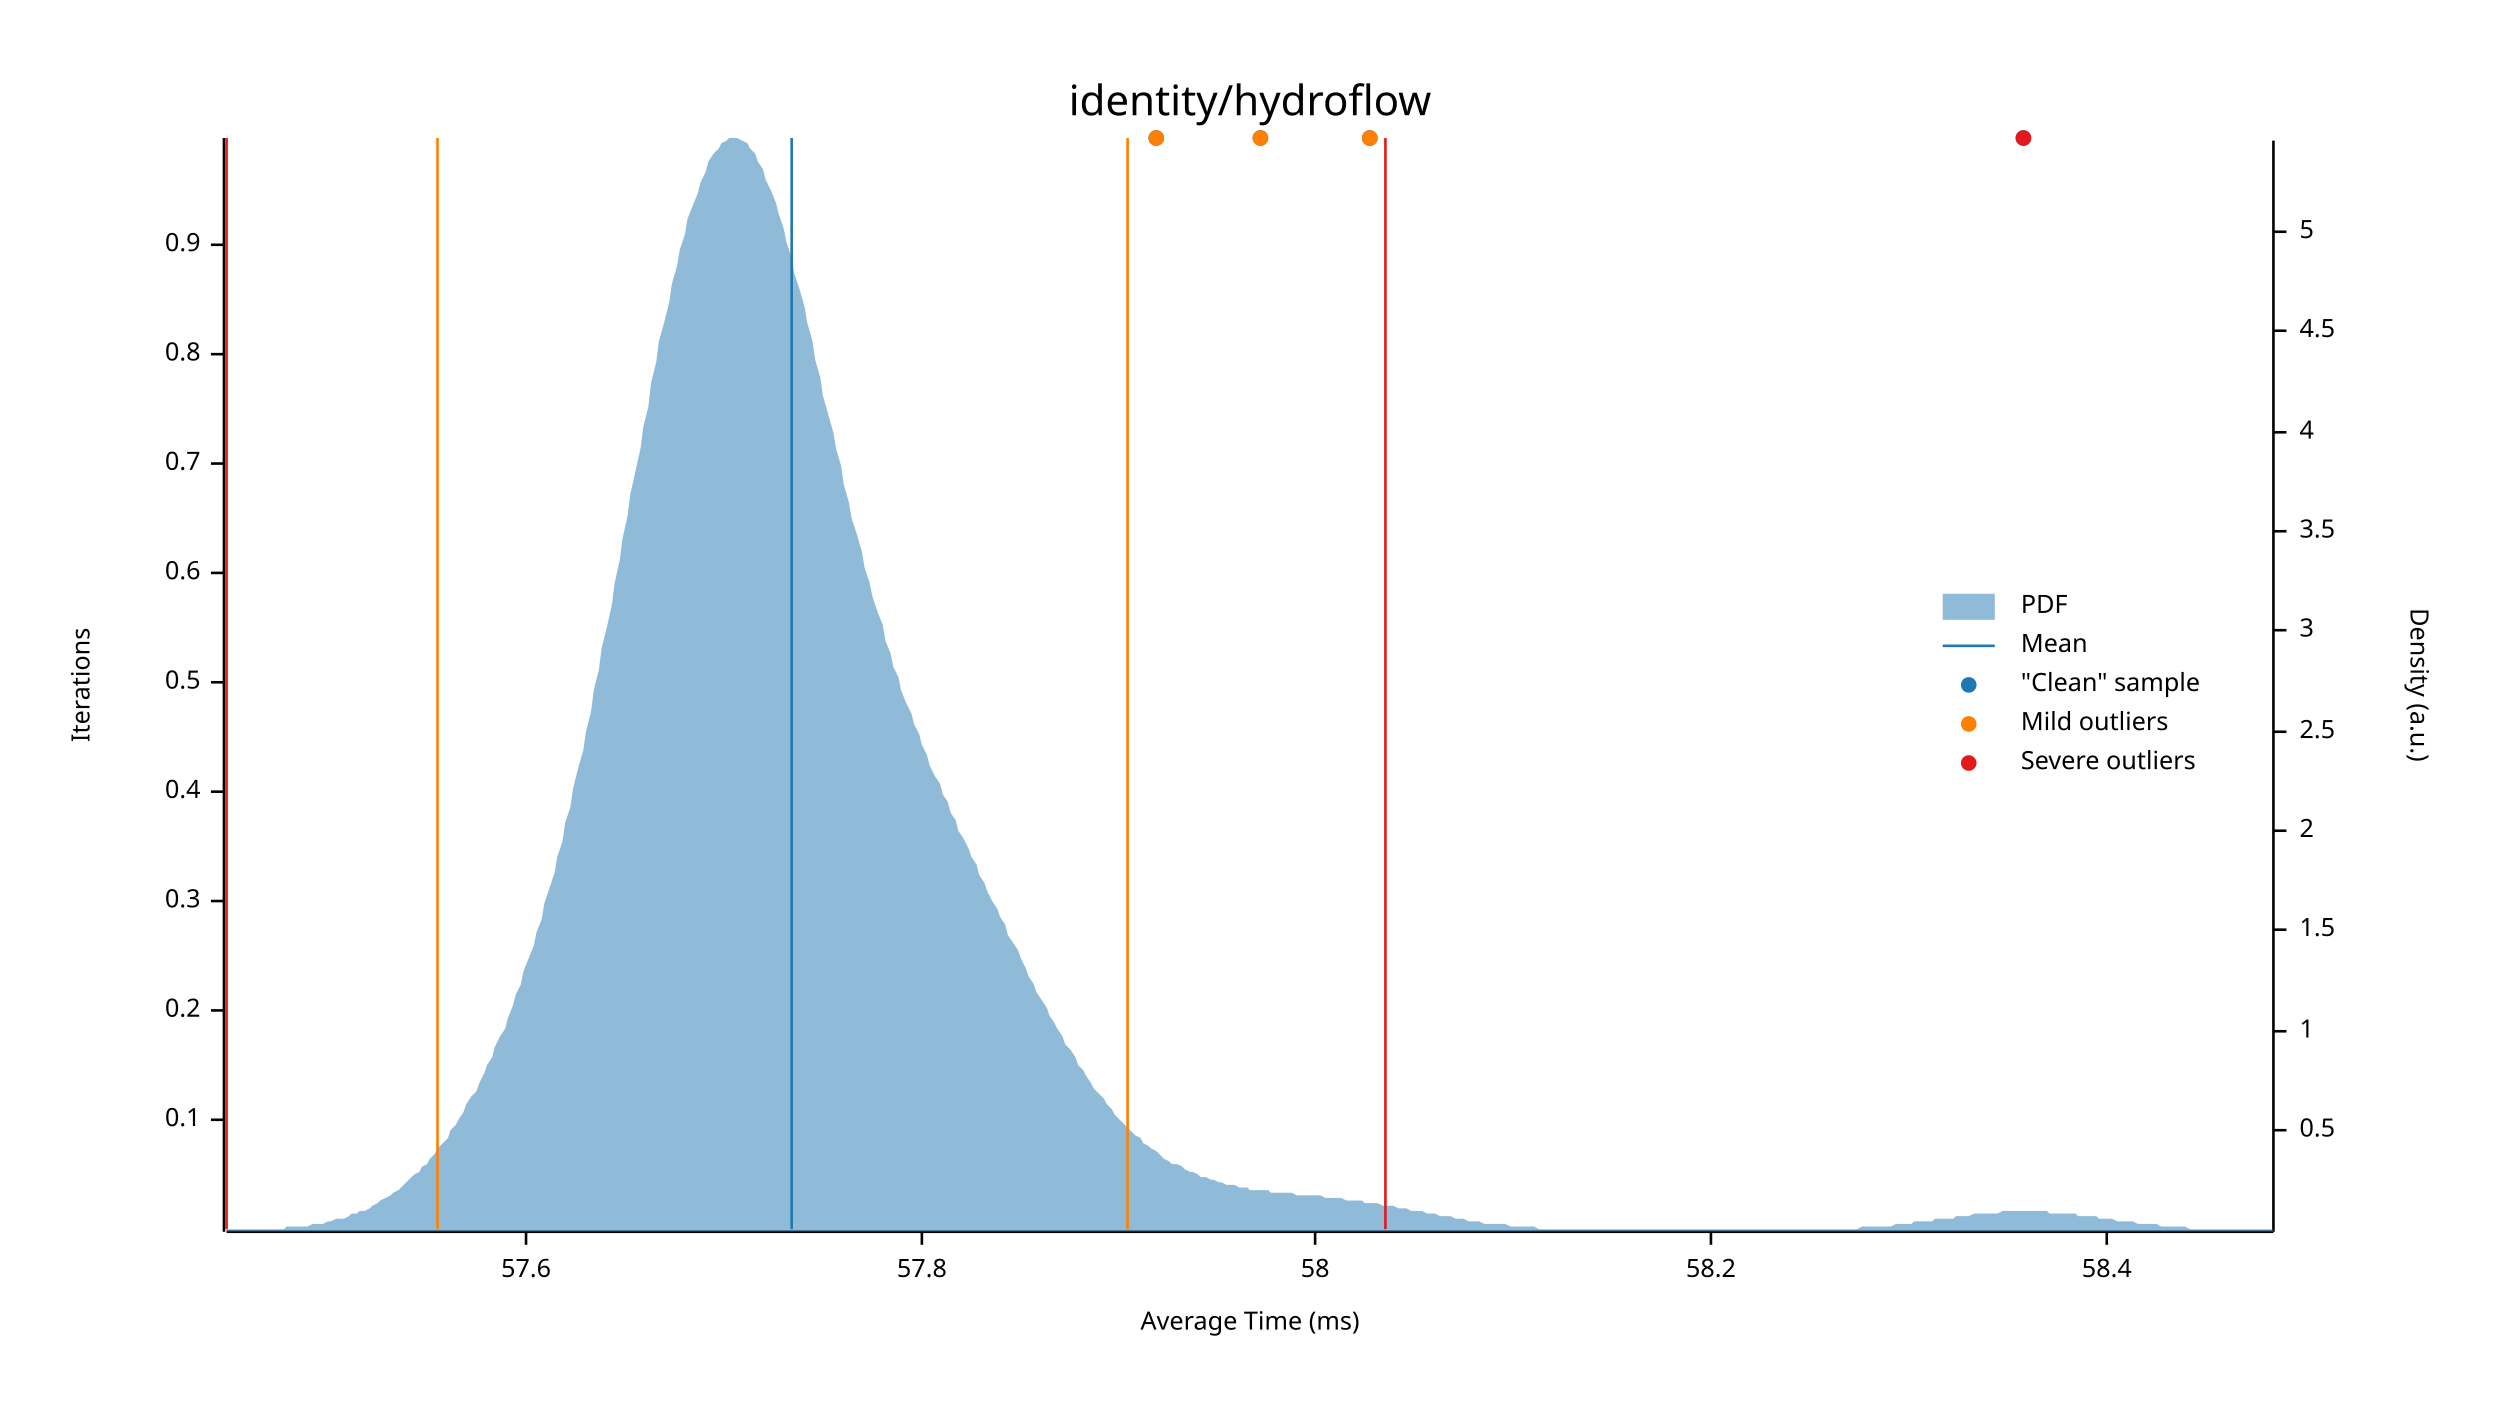
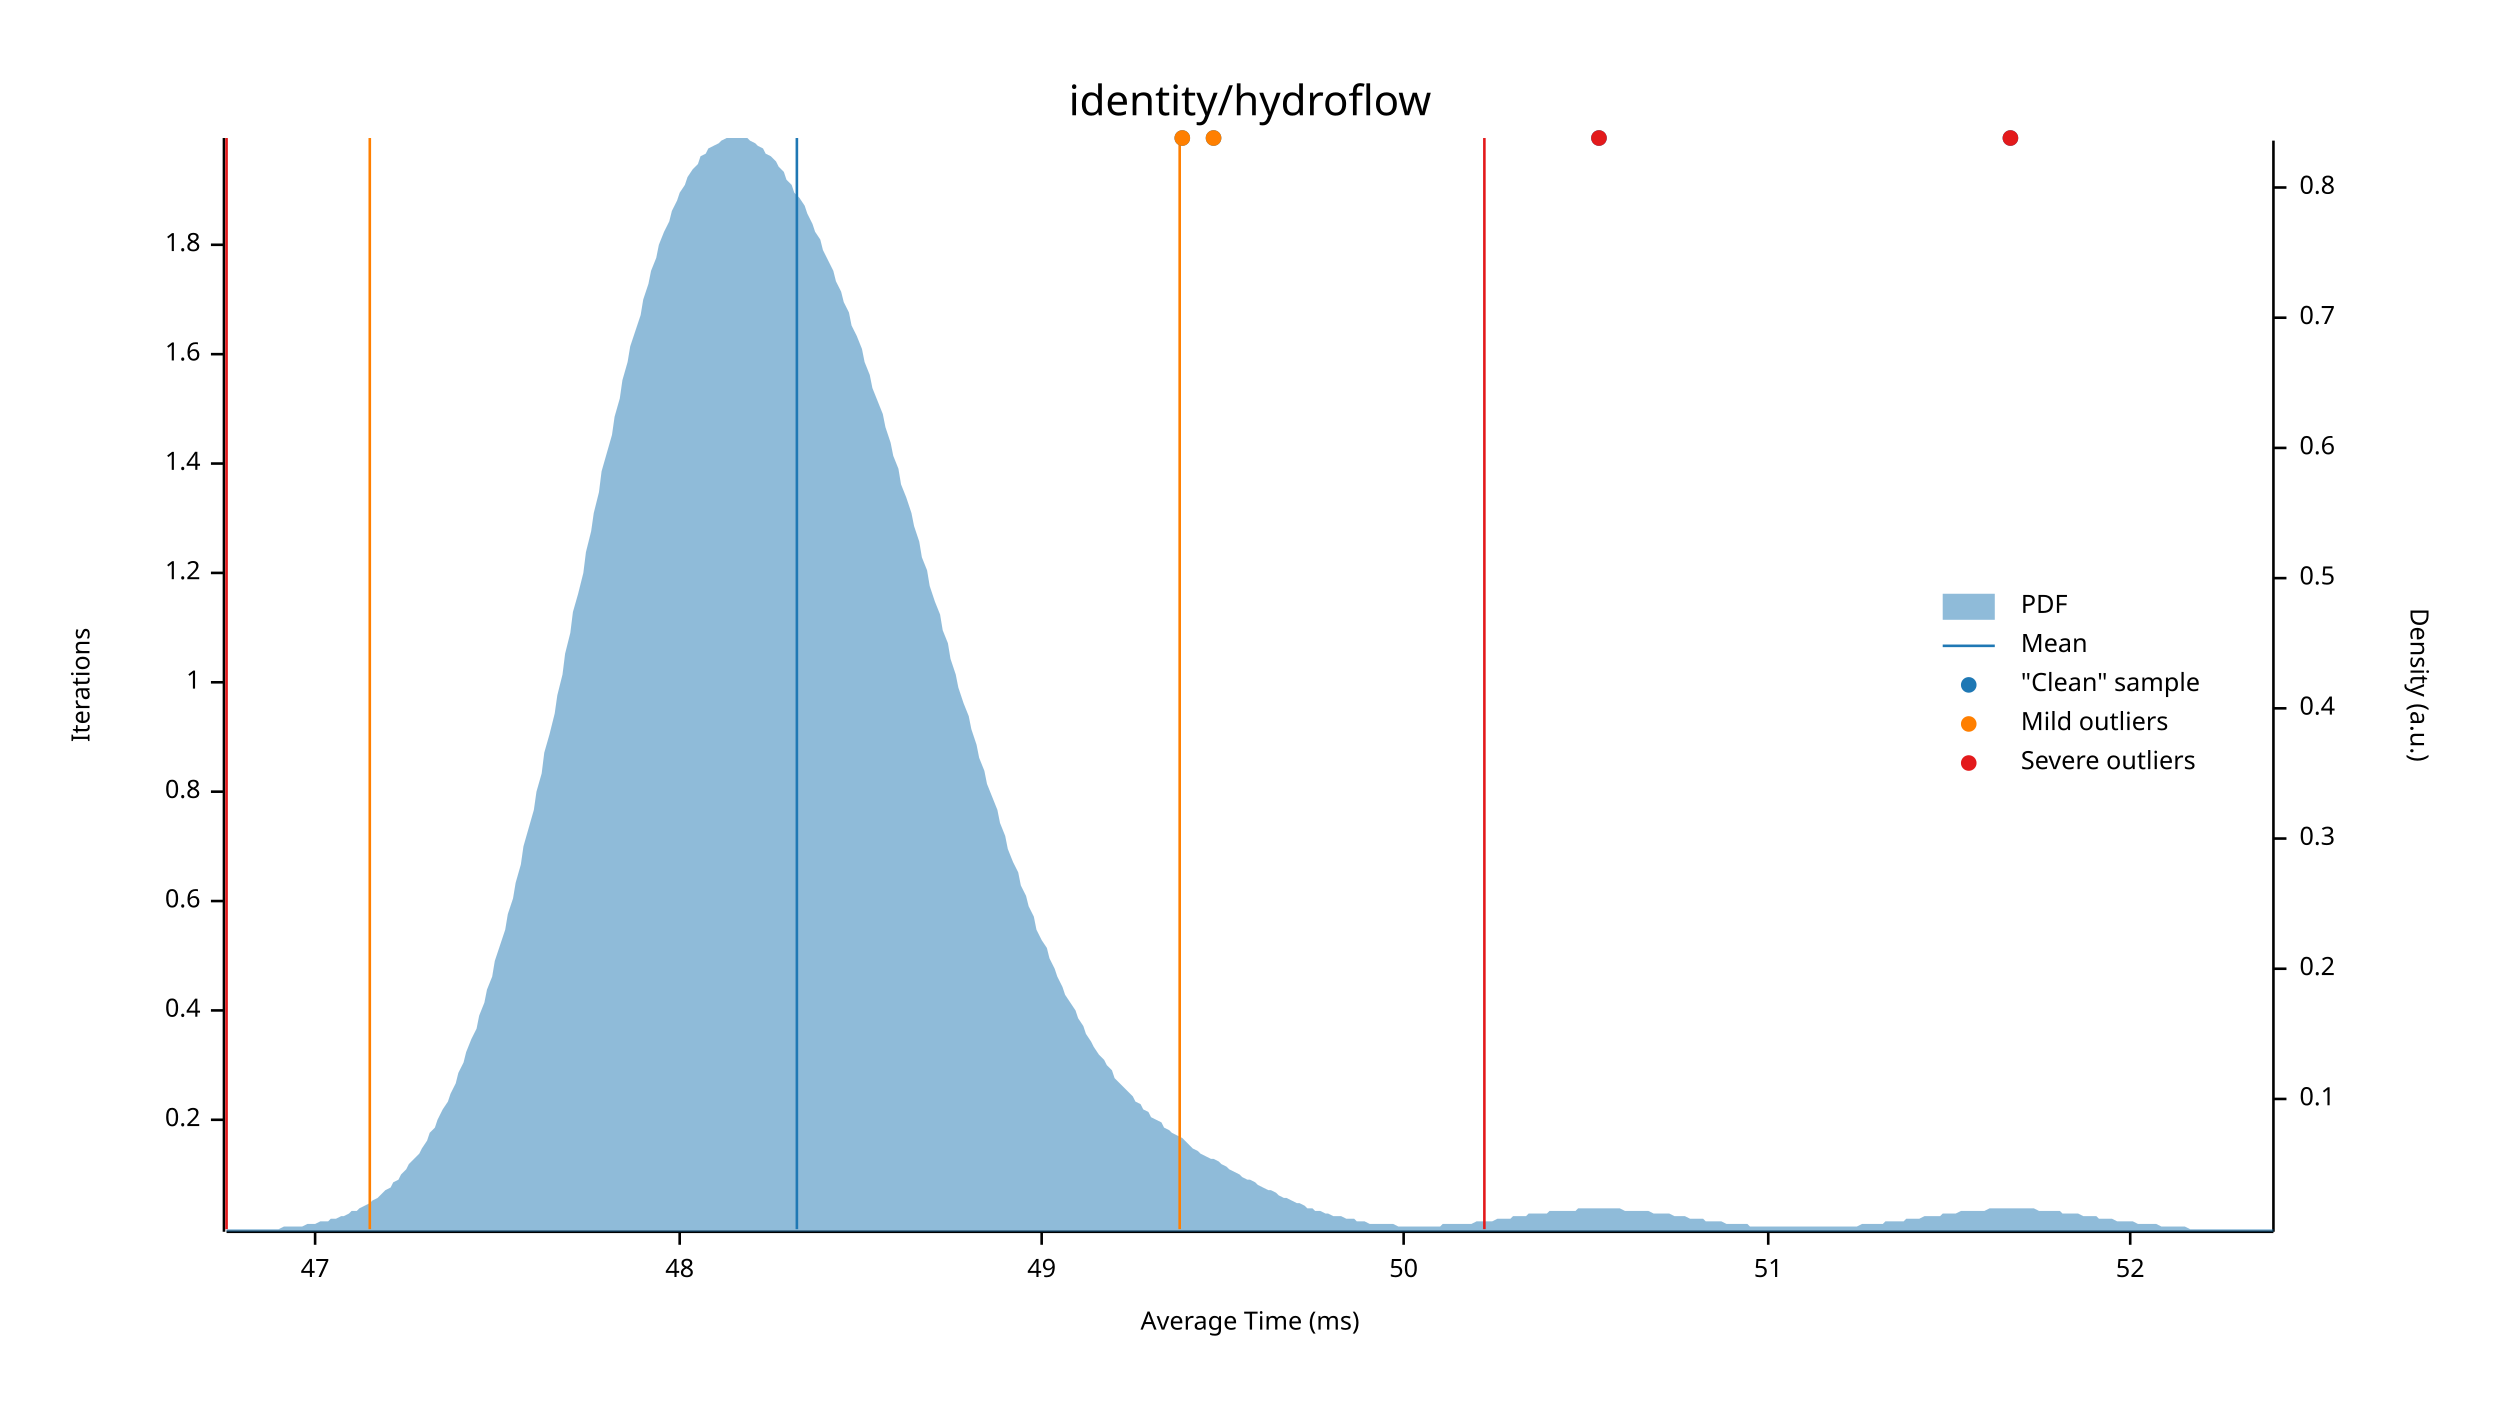
<svg xmlns="http://www.w3.org/2000/svg" width="960" height="540" viewBox="0 0 960 540">
  <text x="480" y="32" dy="0.76em" text-anchor="middle" font-family="sans-serif" font-size="16.129" opacity="1" fill="#000000">
identity/hydroflow
</text>
  <text x="27" y="263" dy="0.76em" text-anchor="middle" font-family="sans-serif" font-size="9.677" opacity="1" fill="#000000" transform="rotate(270, 27, 263)">
Iterations
</text>
  <text x="480" y="513" dy="-0.5ex" text-anchor="middle" font-family="sans-serif" font-size="9.677" opacity="1" fill="#000000">
Average Time (ms)
</text>
  <polyline fill="none" opacity="1" stroke="#000000" stroke-width="1" points="86,53 86,473 " />
  <text x="77" y="430" dy="0.5ex" text-anchor="end" font-family="sans-serif" font-size="9.677" opacity="1" fill="#000000">
- 0.1
+ 0.2
</text>
  <polyline fill="none" opacity="1" stroke="#000000" stroke-width="1" points="81,430 86,430 " />
  <text x="77" y="388" dy="0.5ex" text-anchor="end" font-family="sans-serif" font-size="9.677" opacity="1" fill="#000000">
- 0.2
+ 0.4
</text>
  <polyline fill="none" opacity="1" stroke="#000000" stroke-width="1" points="81,388 86,388 " />
  <text x="77" y="346" dy="0.5ex" text-anchor="end" font-family="sans-serif" font-size="9.677" opacity="1" fill="#000000">
- 0.3
+ 0.6
</text>
  <polyline fill="none" opacity="1" stroke="#000000" stroke-width="1" points="81,346 86,346 " />
  <text x="77" y="304" dy="0.5ex" text-anchor="end" font-family="sans-serif" font-size="9.677" opacity="1" fill="#000000">
- 0.4
+ 0.8
</text>
  <polyline fill="none" opacity="1" stroke="#000000" stroke-width="1" points="81,304 86,304 " />
  <text x="77" y="262" dy="0.5ex" text-anchor="end" font-family="sans-serif" font-size="9.677" opacity="1" fill="#000000">
- 0.5
+ 1
</text>
  <polyline fill="none" opacity="1" stroke="#000000" stroke-width="1" points="81,262 86,262 " />
  <text x="77" y="220" dy="0.5ex" text-anchor="end" font-family="sans-serif" font-size="9.677" opacity="1" fill="#000000">
- 0.6
+ 1.2
</text>
  <polyline fill="none" opacity="1" stroke="#000000" stroke-width="1" points="81,220 86,220 " />
  <text x="77" y="178" dy="0.5ex" text-anchor="end" font-family="sans-serif" font-size="9.677" opacity="1" fill="#000000">
- 0.7
+ 1.4
</text>
  <polyline fill="none" opacity="1" stroke="#000000" stroke-width="1" points="81,178 86,178 " />
  <text x="77" y="136" dy="0.5ex" text-anchor="end" font-family="sans-serif" font-size="9.677" opacity="1" fill="#000000">
- 0.8
+ 1.6
</text>
  <polyline fill="none" opacity="1" stroke="#000000" stroke-width="1" points="81,136 86,136 " />
  <text x="77" y="94" dy="0.5ex" text-anchor="end" font-family="sans-serif" font-size="9.677" opacity="1" fill="#000000">
- 0.9
+ 1.8
</text>
  <polyline fill="none" opacity="1" stroke="#000000" stroke-width="1" points="81,94 86,94 " />
  <polyline fill="none" opacity="1" stroke="#000000" stroke-width="1" points="87,473 873,473 " />
-   <text x="202" y="483" dy="0.76em" text-anchor="middle" font-family="sans-serif" font-size="9.677" opacity="1" fill="#000000">
- 57.6
+   <text x="121" y="483" dy="0.76em" text-anchor="middle" font-family="sans-serif" font-size="9.677" opacity="1" fill="#000000">
+ 47
</text>
-   <polyline fill="none" opacity="1" stroke="#000000" stroke-width="1" points="202,473 202,478 " />
-   <text x="354" y="483" dy="0.76em" text-anchor="middle" font-family="sans-serif" font-size="9.677" opacity="1" fill="#000000">
- 57.8
+   <polyline fill="none" opacity="1" stroke="#000000" stroke-width="1" points="121,473 121,478 " />
+   <text x="261" y="483" dy="0.76em" text-anchor="middle" font-family="sans-serif" font-size="9.677" opacity="1" fill="#000000">
+ 48
</text>
-   <polyline fill="none" opacity="1" stroke="#000000" stroke-width="1" points="354,473 354,478 " />
-   <text x="505" y="483" dy="0.76em" text-anchor="middle" font-family="sans-serif" font-size="9.677" opacity="1" fill="#000000">
- 58
+   <polyline fill="none" opacity="1" stroke="#000000" stroke-width="1" points="261,473 261,478 " />
+   <text x="400" y="483" dy="0.76em" text-anchor="middle" font-family="sans-serif" font-size="9.677" opacity="1" fill="#000000">
+ 49
</text>
-   <polyline fill="none" opacity="1" stroke="#000000" stroke-width="1" points="505,473 505,478 " />
-   <text x="657" y="483" dy="0.76em" text-anchor="middle" font-family="sans-serif" font-size="9.677" opacity="1" fill="#000000">
- 58.2
+   <polyline fill="none" opacity="1" stroke="#000000" stroke-width="1" points="400,473 400,478 " />
+   <text x="539" y="483" dy="0.76em" text-anchor="middle" font-family="sans-serif" font-size="9.677" opacity="1" fill="#000000">
+ 50
</text>
-   <polyline fill="none" opacity="1" stroke="#000000" stroke-width="1" points="657,473 657,478 " />
-   <text x="809" y="483" dy="0.76em" text-anchor="middle" font-family="sans-serif" font-size="9.677" opacity="1" fill="#000000">
- 58.4
+   <polyline fill="none" opacity="1" stroke="#000000" stroke-width="1" points="539,473 539,478 " />
+   <text x="679" y="483" dy="0.76em" text-anchor="middle" font-family="sans-serif" font-size="9.677" opacity="1" fill="#000000">
+ 51
</text>
-   <polyline fill="none" opacity="1" stroke="#000000" stroke-width="1" points="809,473 809,478 " />
+   <polyline fill="none" opacity="1" stroke="#000000" stroke-width="1" points="679,473 679,478 " />
+   <text x="818" y="483" dy="0.76em" text-anchor="middle" font-family="sans-serif" font-size="9.677" opacity="1" fill="#000000">
+ 52
+ </text>
+   <polyline fill="none" opacity="1" stroke="#000000" stroke-width="1" points="818,473 818,478 " />
  <text x="933" y="263" dy="0.76em" text-anchor="middle" font-family="sans-serif" font-size="9.677" opacity="1" fill="#000000" transform="rotate(90, 933, 263)">
Density (a.u.)
</text>
  <polyline fill="none" opacity="1" stroke="#000000" stroke-width="1" points="873,54 873,473 " />
-   <text x="883" y="434" dy="0.5ex" text-anchor="start" font-family="sans-serif" font-size="9.677" opacity="1" fill="#000000">
+   <text x="883" y="422" dy="0.5ex" text-anchor="start" font-family="sans-serif" font-size="9.677" opacity="1" fill="#000000">
+ 0.1
+ </text>
+   <polyline fill="none" opacity="1" stroke="#000000" stroke-width="1" points="873,422 878,422 " />
+   <text x="883" y="372" dy="0.5ex" text-anchor="start" font-family="sans-serif" font-size="9.677" opacity="1" fill="#000000">
+ 0.2
+ </text>
+   <polyline fill="none" opacity="1" stroke="#000000" stroke-width="1" points="873,372 878,372 " />
+   <text x="883" y="322" dy="0.5ex" text-anchor="start" font-family="sans-serif" font-size="9.677" opacity="1" fill="#000000">
+ 0.3
+ </text>
+   <polyline fill="none" opacity="1" stroke="#000000" stroke-width="1" points="873,322 878,322 " />
+   <text x="883" y="272" dy="0.5ex" text-anchor="start" font-family="sans-serif" font-size="9.677" opacity="1" fill="#000000">
+ 0.4
+ </text>
+   <polyline fill="none" opacity="1" stroke="#000000" stroke-width="1" points="873,272 878,272 " />
+   <text x="883" y="222" dy="0.5ex" text-anchor="start" font-family="sans-serif" font-size="9.677" opacity="1" fill="#000000">
0.5
</text>
-   <polyline fill="none" opacity="1" stroke="#000000" stroke-width="1" points="873,434 878,434 " />
-   <text x="883" y="396" dy="0.5ex" text-anchor="start" font-family="sans-serif" font-size="9.677" opacity="1" fill="#000000">
- 1
+   <polyline fill="none" opacity="1" stroke="#000000" stroke-width="1" points="873,222 878,222 " />
+   <text x="883" y="172" dy="0.5ex" text-anchor="start" font-family="sans-serif" font-size="9.677" opacity="1" fill="#000000">
+ 0.6
</text>
-   <polyline fill="none" opacity="1" stroke="#000000" stroke-width="1" points="873,396 878,396 " />
-   <text x="883" y="357" dy="0.5ex" text-anchor="start" font-family="sans-serif" font-size="9.677" opacity="1" fill="#000000">
- 1.5
+   <polyline fill="none" opacity="1" stroke="#000000" stroke-width="1" points="873,172 878,172 " />
+   <text x="883" y="122" dy="0.5ex" text-anchor="start" font-family="sans-serif" font-size="9.677" opacity="1" fill="#000000">
+ 0.7
</text>
-   <polyline fill="none" opacity="1" stroke="#000000" stroke-width="1" points="873,357 878,357 " />
-   <text x="883" y="319" dy="0.5ex" text-anchor="start" font-family="sans-serif" font-size="9.677" opacity="1" fill="#000000">
- 2
+   <polyline fill="none" opacity="1" stroke="#000000" stroke-width="1" points="873,122 878,122 " />
+   <text x="883" y="72" dy="0.5ex" text-anchor="start" font-family="sans-serif" font-size="9.677" opacity="1" fill="#000000">
+ 0.8
</text>
-   <polyline fill="none" opacity="1" stroke="#000000" stroke-width="1" points="873,319 878,319 " />
-   <text x="883" y="281" dy="0.5ex" text-anchor="start" font-family="sans-serif" font-size="9.677" opacity="1" fill="#000000">
- 2.5
- </text>
-   <polyline fill="none" opacity="1" stroke="#000000" stroke-width="1" points="873,281 878,281 " />
-   <text x="883" y="242" dy="0.5ex" text-anchor="start" font-family="sans-serif" font-size="9.677" opacity="1" fill="#000000">
- 3
- </text>
-   <polyline fill="none" opacity="1" stroke="#000000" stroke-width="1" points="873,242 878,242 " />
-   <text x="883" y="204" dy="0.5ex" text-anchor="start" font-family="sans-serif" font-size="9.677" opacity="1" fill="#000000">
- 3.5
- </text>
-   <polyline fill="none" opacity="1" stroke="#000000" stroke-width="1" points="873,204 878,204 " />
-   <text x="883" y="166" dy="0.5ex" text-anchor="start" font-family="sans-serif" font-size="9.677" opacity="1" fill="#000000">
- 4
- </text>
-   <polyline fill="none" opacity="1" stroke="#000000" stroke-width="1" points="873,166 878,166 " />
-   <text x="883" y="127" dy="0.5ex" text-anchor="start" font-family="sans-serif" font-size="9.677" opacity="1" fill="#000000">
- 4.5
- </text>
-   <polyline fill="none" opacity="1" stroke="#000000" stroke-width="1" points="873,127 878,127 " />
-   <text x="883" y="89" dy="0.5ex" text-anchor="start" font-family="sans-serif" font-size="9.677" opacity="1" fill="#000000">
- 5
- </text>
-   <polyline fill="none" opacity="1" stroke="#000000" stroke-width="1" points="873,89 878,89 " />
-   <polygon opacity="0.5" fill="#1F78B4" points="87,472 88,472 90,472 91,472 93,472 94,472 96,472 98,472 99,472 101,472 102,472 104,472 105,472 107,472 109,472 110,471 112,471 113,471 115,471 116,471 118,471 120,470 121,470 123,470 124,470 126,469 127,469 129,468 131,468 132,468 134,467 135,466 137,466 138,465 140,465 142,464 143,463 145,462 146,461 148,460 150,459 151,458 153,457 154,456 156,454 157,453 159,451 161,450 162,448 164,447 165,445 167,443 168,441 170,439 172,437 173,434 175,432 176,430 178,427 179,424 181,421 183,419 184,416 186,412 187,409 189,406 190,402 192,398 194,395 195,391 197,386 198,382 200,378 201,373 203,368 205,363 206,358 208,353 209,347 211,341 213,335 214,329 216,323 217,316 219,310 220,303 222,295 224,288 225,281 227,273 228,265 230,257 231,249 233,241 235,232 236,224 238,215 239,207 241,198 242,190 244,181 246,172 247,164 249,156 250,147 252,139 253,131 255,124 257,116 258,109 260,102 261,96 263,90 264,84 266,79 268,74 269,70 271,66 272,62 274,59 276,57 277,55 279,54 280,53 282,53 283,53 285,54 287,55 288,57 290,59 291,62 293,65 294,69 296,73 298,78 299,82 301,88 302,93 304,99 305,105 307,111 309,118 310,124 312,131 313,138 315,145 316,152 318,159 320,166 321,172 323,179 324,186 326,193 327,199 329,205 331,212 332,218 334,224 335,229 337,235 339,240 340,246 342,251 343,256 345,260 346,265 348,270 350,274 351,278 353,282 354,286 356,290 357,294 359,298 361,301 362,305 364,308 365,312 367,315 368,319 370,322 372,326 373,329 375,332 376,336 378,339 379,342 381,346 383,349 384,352 386,355 387,359 389,362 391,365 392,368 394,372 395,375 397,378 398,381 400,384 402,387 403,390 405,393 406,395 408,398 409,401 411,403 413,406 414,409 416,411 417,413 419,416 420,418 422,420 424,422 425,424 427,426 428,428 430,430 431,431 433,433 435,435 436,436 438,437 439,439 441,440 442,441 444,442 446,444 447,445 449,446 450,447 452,447 454,448 455,449 457,450 458,450 460,451 461,452 463,452 465,453 466,453 468,454 469,454 471,455 472,455 474,455 476,456 477,456 479,456 480,457 482,457 483,457 485,457 487,457 488,458 490,458 491,458 493,458 494,458 496,458 498,459 499,459 501,459 502,459 504,459 505,459 507,459 509,460 510,460 512,460 513,460 515,460 517,461 518,461 520,461 521,461 523,461 524,462 526,462 528,462 529,462 531,463 532,463 534,463 535,463 537,464 539,464 540,464 542,465 543,465 545,465 546,465 548,466 550,466 551,466 553,467 554,467 556,467 557,467 559,468 561,468 562,468 564,469 565,469 567,469 568,469 570,470 572,470 573,470 575,470 576,470 578,470 580,471 581,471 583,471 584,471 586,471 587,471 589,471 591,472 592,472 594,472 595,472 597,472 598,472 600,472 602,472 603,472 605,472 606,472 608,472 609,472 611,472 613,472 614,472 616,472 617,472 619,472 620,472 622,472 624,472 625,472 627,472 628,472 630,472 632,472 633,472 635,472 636,472 638,472 639,472 641,472 643,472 644,472 646,472 647,472 649,472 650,472 652,472 654,472 655,472 657,472 658,472 660,472 661,472 663,472 665,472 666,472 668,472 669,472 671,472 672,472 674,472 676,472 677,472 679,472 680,472 682,472 683,472 685,472 687,472 688,472 690,472 691,472 693,472 695,472 696,472 698,472 699,472 701,472 702,472 704,472 706,472 707,472 709,472 710,472 712,472 713,472 715,471 717,471 718,471 720,471 721,471 723,471 724,471 726,471 728,470 729,470 731,470 732,470 734,470 735,469 737,469 739,469 740,469 742,469 743,468 745,468 746,468 748,468 750,468 751,467 753,467 754,467 756,467 758,466 759,466 761,466 762,466 764,466 765,466 767,466 769,465 770,465 772,465 773,465 775,465 776,465 778,465 780,465 781,465 783,465 784,465 786,465 787,466 789,466 791,466 792,466 794,466 795,466 797,466 798,467 800,467 802,467 803,467 805,467 806,468 808,468 809,468 811,468 813,469 814,469 816,469 817,469 819,469 821,470 822,470 824,470 825,470 827,470 828,470 830,471 832,471 833,471 835,471 836,471 838,471 839,471 841,472 843,472 844,472 846,472 847,472 849,472 850,472 852,472 854,472 855,472 857,472 858,472 860,472 861,472 863,472 865,472 866,472 868,472 869,472 871,472 873,472 873,473 87,473 " />
-   <polyline fill="none" opacity="1" stroke="#1F78B4" stroke-width="1" points="304,472 304,53 " />
-   <polyline fill="none" opacity="1" stroke="#FF7F00" stroke-width="1" points="168,472 168,53 " />
-   <polyline fill="none" opacity="1" stroke="#FF7F00" stroke-width="1" points="433,472 433,53 " />
+   <polyline fill="none" opacity="1" stroke="#000000" stroke-width="1" points="873,72 878,72 " />
+   <polygon opacity="0.5" fill="#1F78B4" points="87,472 88,472 90,472 91,472 93,472 94,472 96,472 98,472 99,472 101,472 102,472 104,472 105,472 107,472 109,471 110,471 112,471 113,471 115,471 116,471 118,470 120,470 121,470 123,469 124,469 126,469 127,468 129,468 131,467 132,467 134,466 135,465 137,465 138,464 140,463 142,462 143,461 145,460 146,459 148,457 150,456 151,454 153,453 154,451 156,449 157,447 159,445 161,443 162,441 164,438 165,435 167,433 168,430 170,426 172,423 173,420 175,416 176,412 178,408 179,404 181,399 183,395 184,390 186,385 187,380 189,375 190,369 192,363 194,357 195,351 197,345 198,339 200,332 201,325 203,318 205,311 206,304 208,297 209,289 211,282 213,274 214,267 216,259 217,251 219,243 220,235 222,228 224,220 225,212 227,204 228,197 230,189 231,181 233,174 235,167 236,160 238,153 239,146 241,139 242,133 244,127 246,121 247,115 249,109 250,104 252,99 253,94 255,89 257,85 258,81 260,77 261,74 263,71 264,68 266,65 268,63 269,60 271,59 272,57 274,56 276,55 277,54 279,53 280,53 282,53 283,53 285,53 287,53 288,54 290,55 291,56 293,57 294,59 296,60 298,62 299,64 301,66 302,69 304,71 305,74 307,76 309,79 310,82 312,86 313,89 315,92 316,96 318,100 320,104 321,108 323,112 324,116 326,120 327,125 329,129 331,134 332,139 334,144 335,149 337,154 339,159 340,164 342,170 343,175 345,180 346,186 348,191 350,197 351,202 353,208 354,214 356,219 357,225 359,231 361,236 362,242 364,247 365,253 367,259 368,264 370,270 372,275 373,280 375,286 376,291 378,296 379,301 381,306 383,311 384,316 386,321 387,326 389,331 391,335 392,340 394,344 395,348 397,352 398,357 400,361 402,364 403,368 405,372 406,375 408,379 409,382 411,385 413,388 414,391 416,394 417,397 419,400 420,402 422,405 424,407 425,409 427,411 428,414 430,416 431,417 433,419 435,421 436,423 438,424 439,426 441,427 442,429 444,430 446,431 447,433 449,434 450,435 452,436 454,437 455,438 457,440 458,441 460,442 461,443 463,444 465,445 466,445 468,446 469,447 471,448 472,449 474,450 476,451 477,452 479,453 480,453 482,454 483,455 485,456 487,457 488,457 490,458 491,459 493,460 494,460 496,461 498,462 499,462 501,463 502,464 504,464 505,465 507,465 509,466 510,466 512,467 513,467 515,467 517,468 518,468 520,468 521,469 523,469 524,469 526,470 528,470 529,470 531,470 532,470 534,470 535,470 537,471 539,471 540,471 542,471 543,471 545,471 546,471 548,471 550,471 551,471 553,471 554,470 556,470 557,470 559,470 561,470 562,470 564,470 565,470 567,469 568,469 570,469 572,469 573,469 575,468 576,468 578,468 580,468 581,467 583,467 584,467 586,467 587,466 589,466 591,466 592,466 594,466 595,465 597,465 598,465 600,465 602,465 603,465 605,465 606,464 608,464 609,464 611,464 613,464 614,464 616,464 617,464 619,464 620,464 622,464 624,465 625,465 627,465 628,465 630,465 632,465 633,465 635,466 636,466 638,466 639,466 641,466 643,467 644,467 646,467 647,467 649,468 650,468 652,468 654,468 655,469 657,469 658,469 660,469 661,469 663,470 665,470 666,470 668,470 669,470 671,470 672,471 674,471 676,471 677,471 679,471 680,471 682,471 683,471 685,471 687,471 688,471 690,471 691,471 693,471 695,471 696,471 698,471 699,471 701,471 702,471 704,471 706,471 707,471 709,471 710,471 712,471 713,471 715,470 717,470 718,470 720,470 721,470 723,470 724,469 726,469 728,469 729,469 731,469 732,468 734,468 735,468 737,468 739,467 740,467 742,467 743,467 745,467 746,466 748,466 750,466 751,466 753,465 754,465 756,465 758,465 759,465 761,465 762,465 764,464 765,464 767,464 769,464 770,464 772,464 773,464 775,464 776,464 778,464 780,464 781,464 783,465 784,465 786,465 787,465 789,465 791,465 792,466 794,466 795,466 797,466 798,466 800,467 802,467 803,467 805,467 806,468 808,468 809,468 811,468 813,469 814,469 816,469 817,469 819,469 821,470 822,470 824,470 825,470 827,470 828,470 830,471 832,471 833,471 835,471 836,471 838,471 839,471 841,472 843,472 844,472 846,472 847,472 849,472 850,472 852,472 854,472 855,472 857,472 858,472 860,472 861,472 863,472 865,472 866,472 868,472 869,472 871,472 873,472 873,473 87,473 " />
+   <polyline fill="none" opacity="1" stroke="#1F78B4" stroke-width="1" points="306,472 306,53 " />
+   <polyline fill="none" opacity="1" stroke="#FF7F00" stroke-width="1" points="142,472 142,53 " />
+   <polyline fill="none" opacity="1" stroke="#FF7F00" stroke-width="1" points="453,472 453,53 " />
  <polyline fill="none" opacity="1" stroke="#E31A1C" stroke-width="1" points="87,472 87,53 " />
-   <polyline fill="none" opacity="1" stroke="#E31A1C" stroke-width="1" points="532,472 532,53 " />
-   <circle cx="526" cy="53" r="3" opacity="1" fill="#1F78B4" stroke="none" stroke-width="1" />
-   <circle cx="484" cy="53" r="3" opacity="1" fill="#1F78B4" stroke="none" stroke-width="1" />
-   <circle cx="444" cy="53" r="3" opacity="1" fill="#1F78B4" stroke="none" stroke-width="1" />
-   <circle cx="777" cy="53" r="3" opacity="1" fill="#1F78B4" stroke="none" stroke-width="1" />
-   <circle cx="526" cy="53" r="3" opacity="1" fill="#FF7F00" stroke="none" stroke-width="1" />
-   <circle cx="484" cy="53" r="3" opacity="1" fill="#FF7F00" stroke="none" stroke-width="1" />
-   <circle cx="444" cy="53" r="3" opacity="1" fill="#FF7F00" stroke="none" stroke-width="1" />
-   <circle cx="777" cy="53" r="3" opacity="1" fill="#E31A1C" stroke="none" stroke-width="1" />
+   <polyline fill="none" opacity="1" stroke="#E31A1C" stroke-width="1" points="570,472 570,53 " />
+   <circle cx="466" cy="53" r="3" opacity="1" fill="#1F78B4" stroke="none" stroke-width="1" />
+   <circle cx="614" cy="53" r="3" opacity="1" fill="#1F78B4" stroke="none" stroke-width="1" />
+   <circle cx="772" cy="53" r="3" opacity="1" fill="#1F78B4" stroke="none" stroke-width="1" />
+   <circle cx="454" cy="53" r="3" opacity="1" fill="#1F78B4" stroke="none" stroke-width="1" />
+   <circle cx="466" cy="53" r="3" opacity="1" fill="#FF7F00" stroke="none" stroke-width="1" />
+   <circle cx="454" cy="53" r="3" opacity="1" fill="#FF7F00" stroke="none" stroke-width="1" />
+   <circle cx="614" cy="53" r="3" opacity="1" fill="#E31A1C" stroke="none" stroke-width="1" />
+   <circle cx="772" cy="53" r="3" opacity="1" fill="#E31A1C" stroke="none" stroke-width="1" />
  <text x="776" y="228" dy="0.76em" text-anchor="start" font-family="sans-serif" font-size="9.677" opacity="1" fill="#000000">
PDF
</text>
  <text x="776" y="243" dy="0.76em" text-anchor="start" font-family="sans-serif" font-size="9.677" opacity="1" fill="#000000">
Mean
</text>
  <text x="776" y="258" dy="0.76em" text-anchor="start" font-family="sans-serif" font-size="9.677" opacity="1" fill="#000000">
"Clean" sample
</text>
  <text x="776" y="273" dy="0.76em" text-anchor="start" font-family="sans-serif" font-size="9.677" opacity="1" fill="#000000">
Mild outliers
</text>
  <text x="776" y="288" dy="0.76em" text-anchor="start" font-family="sans-serif" font-size="9.677" opacity="1" fill="#000000">
Severe outliers
</text>
  <rect x="746" y="228" width="20" height="10" opacity="0.5" fill="#1F78B4" stroke="none" />
  <polyline fill="none" opacity="1" stroke="#1F78B4" stroke-width="1" points="746,248 766,248 " />
  <circle cx="756" cy="263" r="3" opacity="1" fill="#1F78B4" stroke="none" stroke-width="1" />
  <circle cx="756" cy="278" r="3" opacity="1" fill="#FF7F00" stroke="none" stroke-width="1" />
  <circle cx="756" cy="293" r="3" opacity="1" fill="#E31A1C" stroke="none" stroke-width="1" />
</svg>
